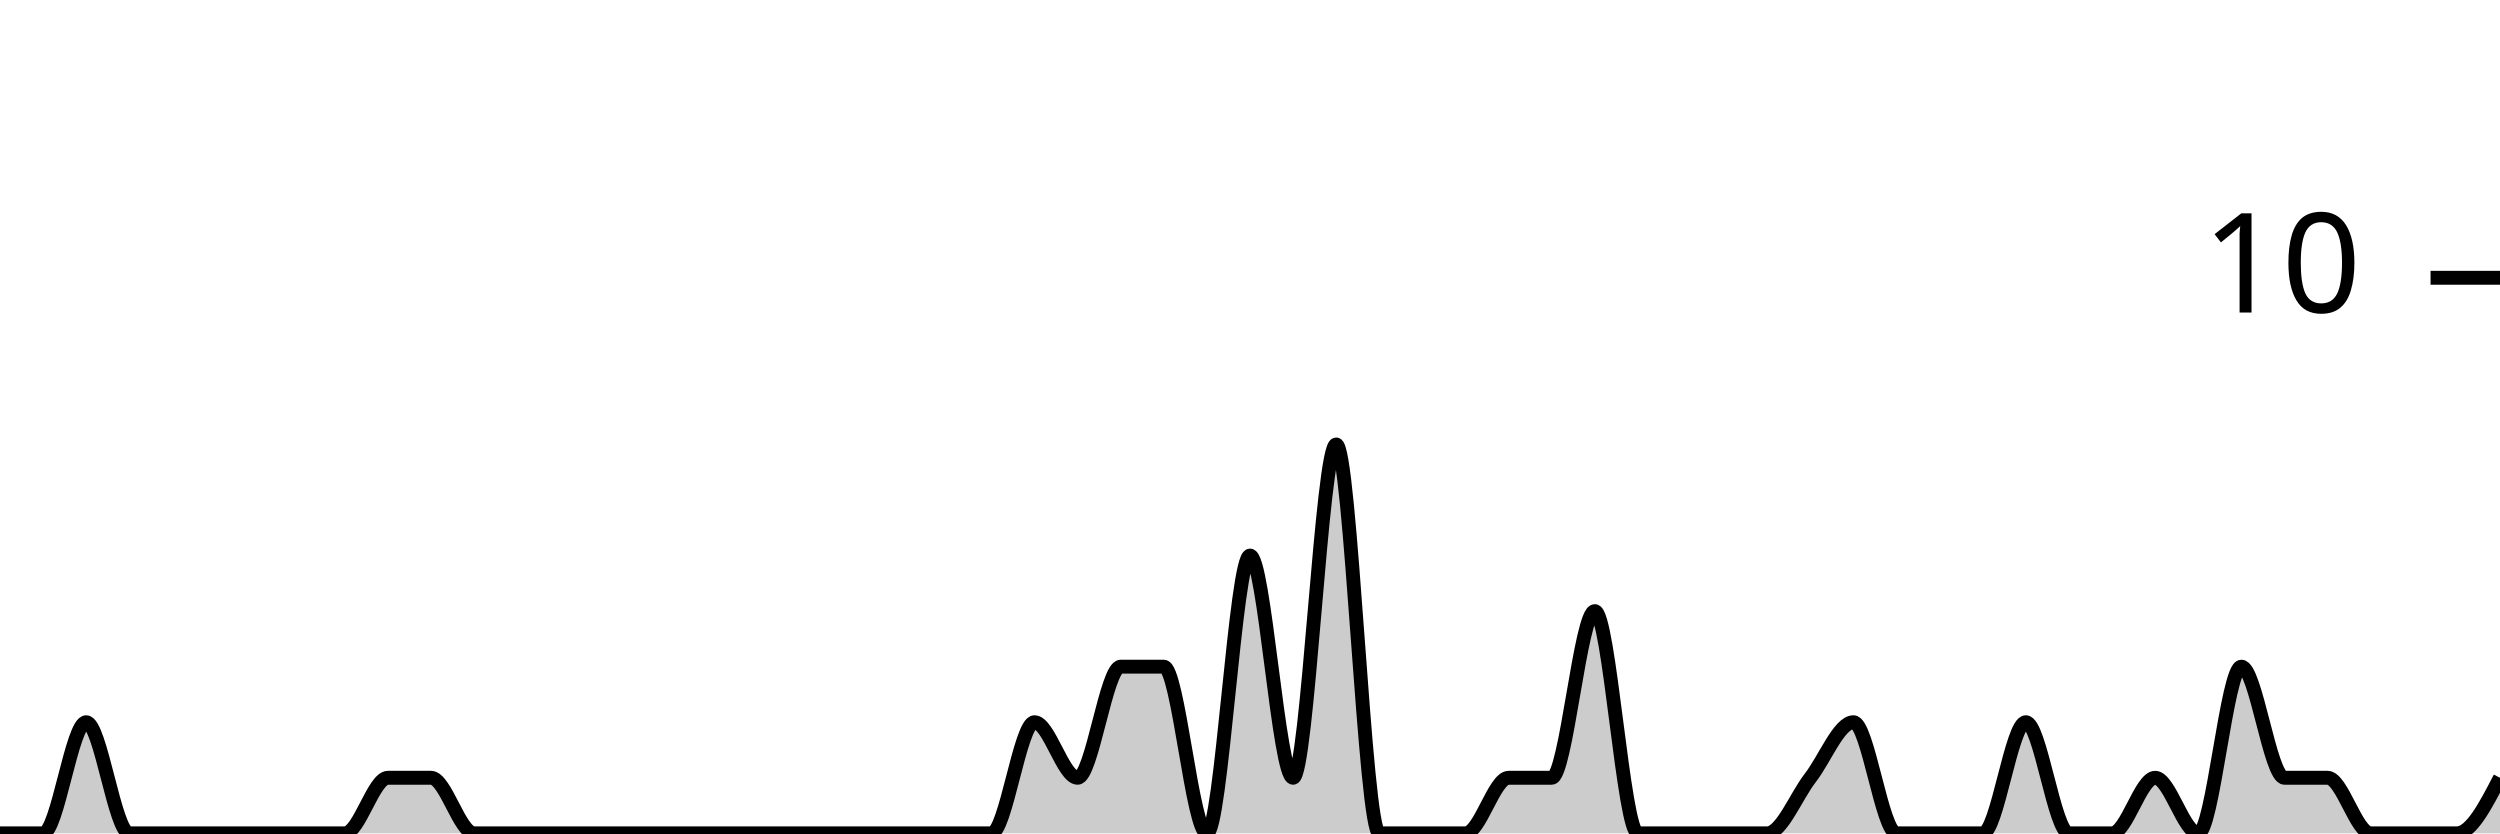
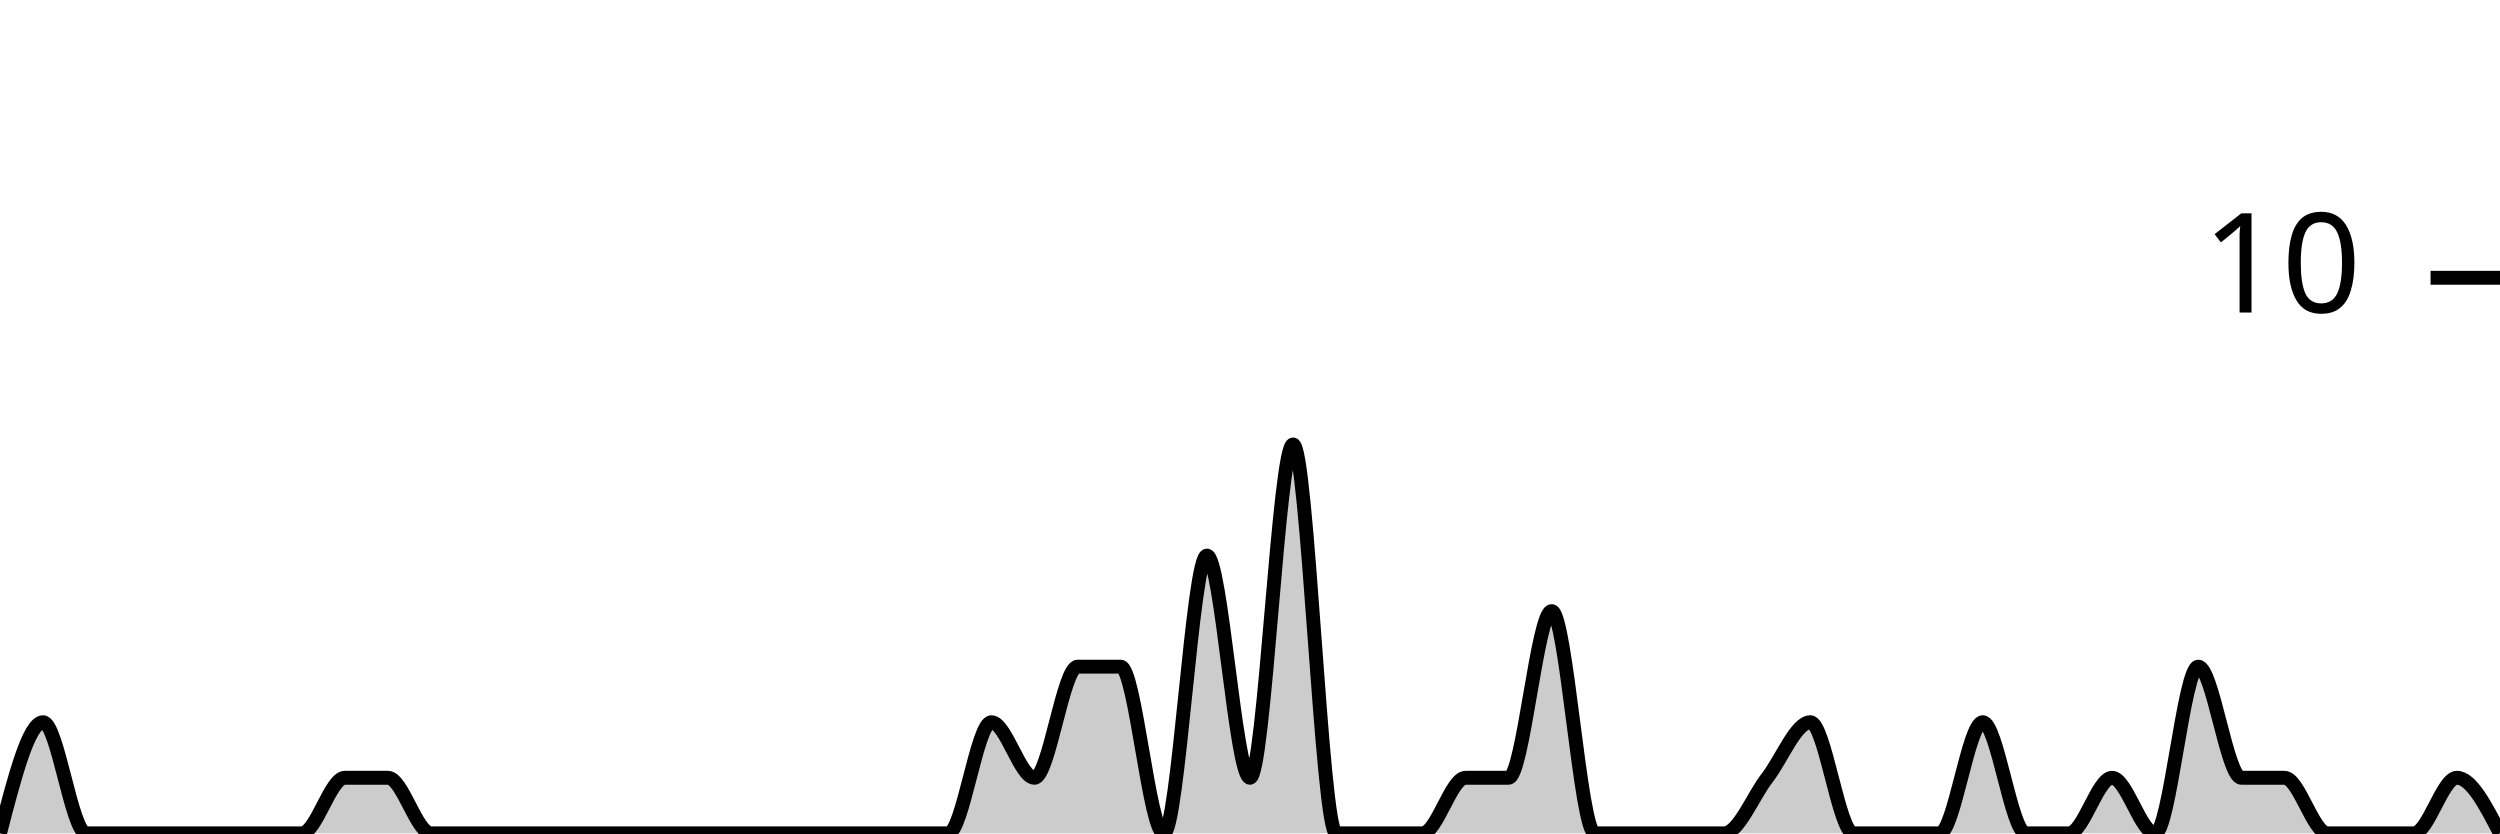
<svg xmlns="http://www.w3.org/2000/svg" viewBox="0 0 180 60">
  <g transform="translate(0,20)">
-     <path class="area" fill="rgba(0, 0, 0, 0.2)" d="M0,40C1.034,40,2.069,40,3.103,40C4.138,40,5.172,32,6.207,32C7.241,32,8.276,40,9.31,40C10.345,40,11.379,40,12.414,40C13.448,40,14.483,40,15.517,40C16.552,40,17.586,40,18.621,40C19.655,40,20.69,40,21.724,40C22.759,40,23.793,40,24.828,40C25.862,40,26.897,36,27.931,36C28.966,36,30,36,31.034,36C32.069,36,33.103,40,34.138,40C35.172,40,36.207,40,37.241,40C38.276,40,39.31,40,40.345,40C41.379,40,42.414,40,43.448,40C44.483,40,45.517,40,46.552,40C47.586,40,48.621,40,49.655,40C50.69,40,51.724,40,52.759,40C53.793,40,54.828,40,55.862,40C56.897,40,57.931,40,58.966,40C60,40,61.034,40,62.069,40C63.103,40,64.138,40,65.172,40C66.207,40,67.241,40,68.276,40C69.31,40,70.345,40,71.379,40C72.414,40,73.448,32,74.483,32C75.517,32,76.552,36,77.586,36C78.621,36,79.655,28,80.69,28C81.724,28,82.759,28,83.793,28C84.828,28,85.862,40,86.897,40C87.931,40,88.966,20,90,20C91.034,20,92.069,36,93.103,36C94.138,36,95.172,12,96.207,12C97.241,12,98.276,40,99.31,40C100.345,40,101.379,40,102.414,40C103.448,40,104.483,40,105.517,40C106.552,40,107.586,36,108.621,36C109.655,36,110.69,36,111.724,36C112.759,36,113.793,24,114.828,24C115.862,24,116.897,40,117.931,40C118.966,40,120,40,121.034,40C122.069,40,123.103,40,124.138,40C125.172,40,126.207,40,127.241,40C128.276,40,129.31,37.333,130.345,36C131.379,34.667,132.414,32,133.448,32C134.483,32,135.517,40,136.552,40C137.586,40,138.621,40,139.655,40C140.69,40,141.724,40,142.759,40C143.793,40,144.828,32,145.862,32C146.897,32,147.931,40,148.966,40C150,40,151.034,40,152.069,40C153.103,40,154.138,36,155.172,36C156.207,36,157.241,40,158.276,40C159.31,40,160.345,28,161.379,28C162.414,28,163.448,36,164.483,36C165.517,36,166.552,36,167.586,36C168.621,36,169.655,40,170.69,40C171.724,40,172.759,40,173.793,40C174.828,40,175.862,40,176.897,40C177.931,40,178.966,38,180,36L180,40C178.966,40,177.931,40,176.897,40C175.862,40,174.828,40,173.793,40C172.759,40,171.724,40,170.69,40C169.655,40,168.621,40,167.586,40C166.552,40,165.517,40,164.483,40C163.448,40,162.414,40,161.379,40C160.345,40,159.31,40,158.276,40C157.241,40,156.207,40,155.172,40C154.138,40,153.103,40,152.069,40C151.034,40,150,40,148.966,40C147.931,40,146.897,40,145.862,40C144.828,40,143.793,40,142.759,40C141.724,40,140.69,40,139.655,40C138.621,40,137.586,40,136.552,40C135.517,40,134.483,40,133.448,40C132.414,40,131.379,40,130.345,40C129.31,40,128.276,40,127.241,40C126.207,40,125.172,40,124.138,40C123.103,40,122.069,40,121.034,40C120,40,118.966,40,117.931,40C116.897,40,115.862,40,114.828,40C113.793,40,112.759,40,111.724,40C110.69,40,109.655,40,108.621,40C107.586,40,106.552,40,105.517,40C104.483,40,103.448,40,102.414,40C101.379,40,100.345,40,99.31,40C98.276,40,97.241,40,96.207,40C95.172,40,94.138,40,93.103,40C92.069,40,91.034,40,90,40C88.966,40,87.931,40,86.897,40C85.862,40,84.828,40,83.793,40C82.759,40,81.724,40,80.69,40C79.655,40,78.621,40,77.586,40C76.552,40,75.517,40,74.483,40C73.448,40,72.414,40,71.379,40C70.345,40,69.31,40,68.276,40C67.241,40,66.207,40,65.172,40C64.138,40,63.103,40,62.069,40C61.034,40,60,40,58.966,40C57.931,40,56.897,40,55.862,40C54.828,40,53.793,40,52.759,40C51.724,40,50.69,40,49.655,40C48.621,40,47.586,40,46.552,40C45.517,40,44.483,40,43.448,40C42.414,40,41.379,40,40.345,40C39.31,40,38.276,40,37.241,40C36.207,40,35.172,40,34.138,40C33.103,40,32.069,40,31.034,40C30,40,28.966,40,27.931,40C26.897,40,25.862,40,24.828,40C23.793,40,22.759,40,21.724,40C20.69,40,19.655,40,18.621,40C17.586,40,16.552,40,15.517,40C14.483,40,13.448,40,12.414,40C11.379,40,10.345,40,9.31,40C8.276,40,7.241,40,6.207,40C5.172,40,4.138,40,3.103,40C2.069,40,1.034,40,0,40Z" />
-     <path class="line" stroke="black" fill="none" d="M0,40C1.034,40,2.069,40,3.103,40C4.138,40,5.172,32,6.207,32C7.241,32,8.276,40,9.31,40C10.345,40,11.379,40,12.414,40C13.448,40,14.483,40,15.517,40C16.552,40,17.586,40,18.621,40C19.655,40,20.69,40,21.724,40C22.759,40,23.793,40,24.828,40C25.862,40,26.897,36,27.931,36C28.966,36,30,36,31.034,36C32.069,36,33.103,40,34.138,40C35.172,40,36.207,40,37.241,40C38.276,40,39.31,40,40.345,40C41.379,40,42.414,40,43.448,40C44.483,40,45.517,40,46.552,40C47.586,40,48.621,40,49.655,40C50.69,40,51.724,40,52.759,40C53.793,40,54.828,40,55.862,40C56.897,40,57.931,40,58.966,40C60,40,61.034,40,62.069,40C63.103,40,64.138,40,65.172,40C66.207,40,67.241,40,68.276,40C69.31,40,70.345,40,71.379,40C72.414,40,73.448,32,74.483,32C75.517,32,76.552,36,77.586,36C78.621,36,79.655,28,80.69,28C81.724,28,82.759,28,83.793,28C84.828,28,85.862,40,86.897,40C87.931,40,88.966,20,90,20C91.034,20,92.069,36,93.103,36C94.138,36,95.172,12,96.207,12C97.241,12,98.276,40,99.31,40C100.345,40,101.379,40,102.414,40C103.448,40,104.483,40,105.517,40C106.552,40,107.586,36,108.621,36C109.655,36,110.69,36,111.724,36C112.759,36,113.793,24,114.828,24C115.862,24,116.897,40,117.931,40C118.966,40,120,40,121.034,40C122.069,40,123.103,40,124.138,40C125.172,40,126.207,40,127.241,40C128.276,40,129.31,37.333,130.345,36C131.379,34.667,132.414,32,133.448,32C134.483,32,135.517,40,136.552,40C137.586,40,138.621,40,139.655,40C140.69,40,141.724,40,142.759,40C143.793,40,144.828,32,145.862,32C146.897,32,147.931,40,148.966,40C150,40,151.034,40,152.069,40C153.103,40,154.138,36,155.172,36C156.207,36,157.241,40,158.276,40C159.31,40,160.345,28,161.379,28C162.414,28,163.448,36,164.483,36C165.517,36,166.552,36,167.586,36C168.621,36,169.655,40,170.69,40C171.724,40,172.759,40,173.793,40C174.828,40,175.862,40,176.897,40C177.931,40,178.966,38,180,36" />
+     <path class="area" fill="rgba(0, 0, 0, 0.2)" d="M0,40C1.034,36,2.069,32,3.103,32C4.138,32,5.172,40,6.207,40C7.241,40,8.276,40,9.31,40C10.345,40,11.379,40,12.414,40C13.448,40,14.483,40,15.517,40C16.552,40,17.586,40,18.621,40C19.655,40,20.69,40,21.724,40C22.759,40,23.793,36,24.828,36C25.862,36,26.897,36,27.931,36C28.966,36,30,40,31.034,40C32.069,40,33.103,40,34.138,40C35.172,40,36.207,40,37.241,40C38.276,40,39.31,40,40.345,40C41.379,40,42.414,40,43.448,40C44.483,40,45.517,40,46.552,40C47.586,40,48.621,40,49.655,40C50.69,40,51.724,40,52.759,40C53.793,40,54.828,40,55.862,40C56.897,40,57.931,40,58.966,40C60,40,61.034,40,62.069,40C63.103,40,64.138,40,65.172,40C66.207,40,67.241,40,68.276,40C69.31,40,70.345,32,71.379,32C72.414,32,73.448,36,74.483,36C75.517,36,76.552,28,77.586,28C78.621,28,79.655,28,80.69,28C81.724,28,82.759,40,83.793,40C84.828,40,85.862,20,86.897,20C87.931,20,88.966,36,90,36C91.034,36,92.069,12,93.103,12C94.138,12,95.172,40,96.207,40C97.241,40,98.276,40,99.31,40C100.345,40,101.379,40,102.414,40C103.448,40,104.483,36,105.517,36C106.552,36,107.586,36,108.621,36C109.655,36,110.69,24,111.724,24C112.759,24,113.793,40,114.828,40C115.862,40,116.897,40,117.931,40C118.966,40,120,40,121.034,40C122.069,40,123.103,40,124.138,40C125.172,40,126.207,37.333,127.241,36C128.276,34.667,129.31,32,130.345,32C131.379,32,132.414,40,133.448,40C134.483,40,135.517,40,136.552,40C137.586,40,138.621,40,139.655,40C140.69,40,141.724,32,142.759,32C143.793,32,144.828,40,145.862,40C146.897,40,147.931,40,148.966,40C150,40,151.034,36,152.069,36C153.103,36,154.138,40,155.172,40C156.207,40,157.241,28,158.276,28C159.31,28,160.345,36,161.379,36C162.414,36,163.448,36,164.483,36C165.517,36,166.552,40,167.586,40C168.621,40,169.655,40,170.69,40C171.724,40,172.759,40,173.793,40C174.828,40,175.862,36,176.897,36C177.931,36,178.966,38,180,40L180,40C178.966,40,177.931,40,176.897,40C175.862,40,174.828,40,173.793,40C172.759,40,171.724,40,170.69,40C169.655,40,168.621,40,167.586,40C166.552,40,165.517,40,164.483,40C163.448,40,162.414,40,161.379,40C160.345,40,159.31,40,158.276,40C157.241,40,156.207,40,155.172,40C154.138,40,153.103,40,152.069,40C151.034,40,150,40,148.966,40C147.931,40,146.897,40,145.862,40C144.828,40,143.793,40,142.759,40C141.724,40,140.69,40,139.655,40C138.621,40,137.586,40,136.552,40C135.517,40,134.483,40,133.448,40C132.414,40,131.379,40,130.345,40C129.31,40,128.276,40,127.241,40C126.207,40,125.172,40,124.138,40C123.103,40,122.069,40,121.034,40C120,40,118.966,40,117.931,40C116.897,40,115.862,40,114.828,40C113.793,40,112.759,40,111.724,40C110.69,40,109.655,40,108.621,40C107.586,40,106.552,40,105.517,40C104.483,40,103.448,40,102.414,40C101.379,40,100.345,40,99.31,40C98.276,40,97.241,40,96.207,40C95.172,40,94.138,40,93.103,40C92.069,40,91.034,40,90,40C88.966,40,87.931,40,86.897,40C85.862,40,84.828,40,83.793,40C82.759,40,81.724,40,80.69,40C79.655,40,78.621,40,77.586,40C76.552,40,75.517,40,74.483,40C73.448,40,72.414,40,71.379,40C70.345,40,69.31,40,68.276,40C67.241,40,66.207,40,65.172,40C64.138,40,63.103,40,62.069,40C61.034,40,60,40,58.966,40C57.931,40,56.897,40,55.862,40C54.828,40,53.793,40,52.759,40C51.724,40,50.69,40,49.655,40C48.621,40,47.586,40,46.552,40C45.517,40,44.483,40,43.448,40C42.414,40,41.379,40,40.345,40C39.31,40,38.276,40,37.241,40C36.207,40,35.172,40,34.138,40C33.103,40,32.069,40,31.034,40C30,40,28.966,40,27.931,40C26.897,40,25.862,40,24.828,40C23.793,40,22.759,40,21.724,40C20.69,40,19.655,40,18.621,40C17.586,40,16.552,40,15.517,40C14.483,40,13.448,40,12.414,40C11.379,40,10.345,40,9.31,40C8.276,40,7.241,40,6.207,40C5.172,40,4.138,40,3.103,40C2.069,40,1.034,40,0,40Z" />
+     <path class="line" stroke="black" fill="none" d="M0,40C1.034,36,2.069,32,3.103,32C4.138,32,5.172,40,6.207,40C7.241,40,8.276,40,9.31,40C10.345,40,11.379,40,12.414,40C13.448,40,14.483,40,15.517,40C16.552,40,17.586,40,18.621,40C19.655,40,20.69,40,21.724,40C22.759,40,23.793,36,24.828,36C25.862,36,26.897,36,27.931,36C28.966,36,30,40,31.034,40C32.069,40,33.103,40,34.138,40C35.172,40,36.207,40,37.241,40C38.276,40,39.31,40,40.345,40C41.379,40,42.414,40,43.448,40C44.483,40,45.517,40,46.552,40C47.586,40,48.621,40,49.655,40C50.69,40,51.724,40,52.759,40C53.793,40,54.828,40,55.862,40C56.897,40,57.931,40,58.966,40C60,40,61.034,40,62.069,40C63.103,40,64.138,40,65.172,40C66.207,40,67.241,40,68.276,40C69.31,40,70.345,32,71.379,32C72.414,32,73.448,36,74.483,36C75.517,36,76.552,28,77.586,28C78.621,28,79.655,28,80.69,28C81.724,28,82.759,40,83.793,40C84.828,40,85.862,20,86.897,20C87.931,20,88.966,36,90,36C91.034,36,92.069,12,93.103,12C94.138,12,95.172,40,96.207,40C97.241,40,98.276,40,99.31,40C100.345,40,101.379,40,102.414,40C103.448,40,104.483,36,105.517,36C106.552,36,107.586,36,108.621,36C109.655,36,110.69,24,111.724,24C112.759,24,113.793,40,114.828,40C115.862,40,116.897,40,117.931,40C118.966,40,120,40,121.034,40C122.069,40,123.103,40,124.138,40C125.172,40,126.207,37.333,127.241,36C128.276,34.667,129.31,32,130.345,32C131.379,32,132.414,40,133.448,40C134.483,40,135.517,40,136.552,40C137.586,40,138.621,40,139.655,40C140.69,40,141.724,32,142.759,32C143.793,32,144.828,40,145.862,40C146.897,40,147.931,40,148.966,40C150,40,151.034,36,152.069,36C153.103,36,154.138,40,155.172,40C156.207,40,157.241,28,158.276,28C159.31,28,160.345,36,161.379,36C162.414,36,163.448,36,164.483,36C165.517,36,166.552,40,167.586,40C168.621,40,169.655,40,170.69,40C171.724,40,172.759,40,173.793,40C174.828,40,175.862,36,176.897,36C177.931,36,178.966,38,180,40" />
    <path class="axis-ceiling" stroke-width="1" stroke="black" fill="none" d="M175,0L180,0" />
    <text class="axis-ceiling-label" font-family="sans-serif" text-anchor="end" font-size="10px" x="170" y="2.5">10</text>
  </g>
</svg>
